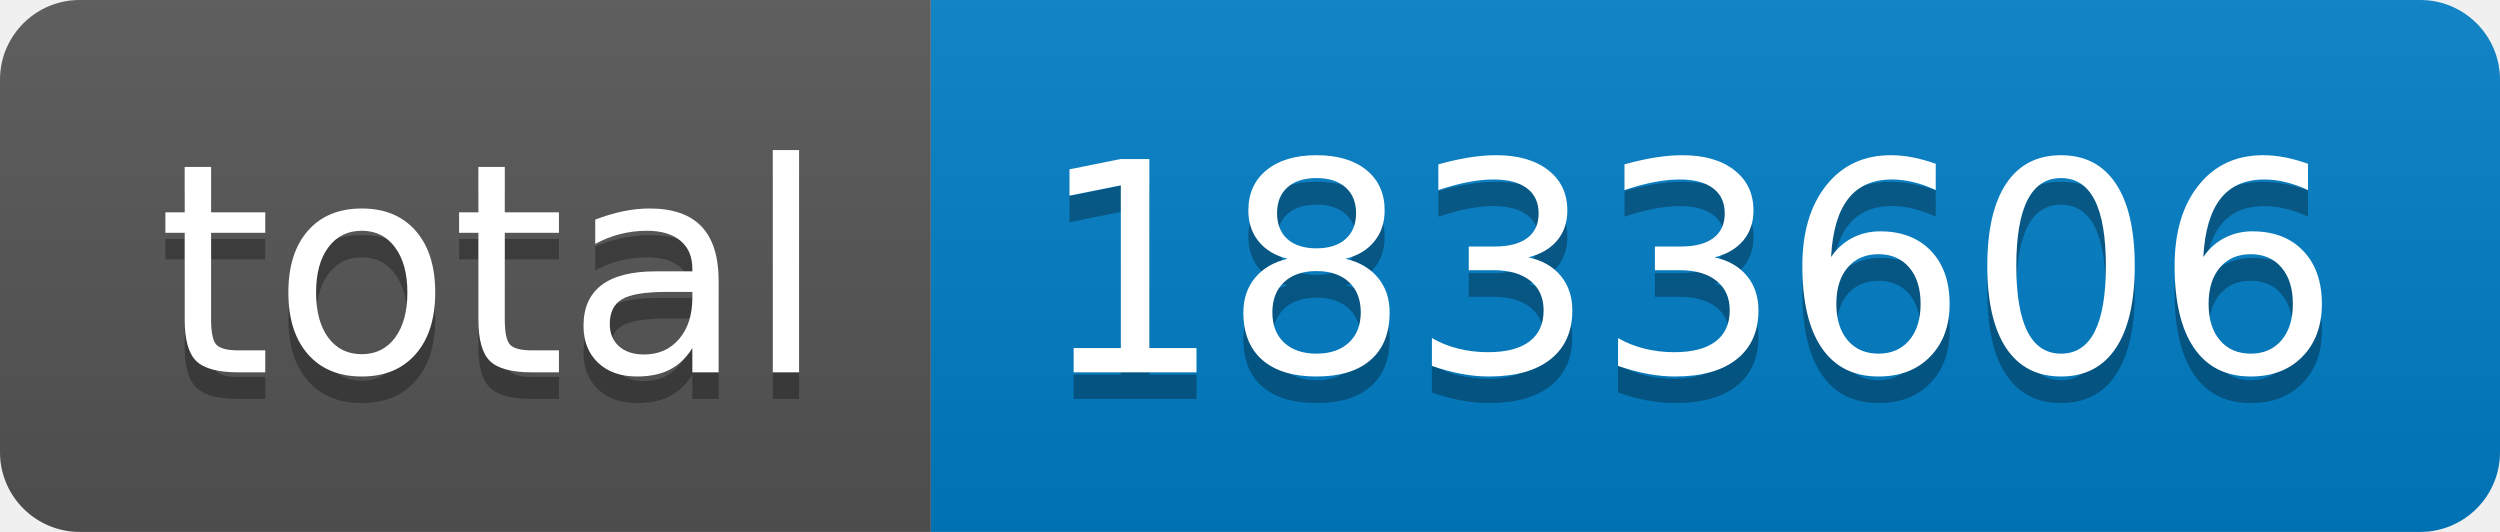
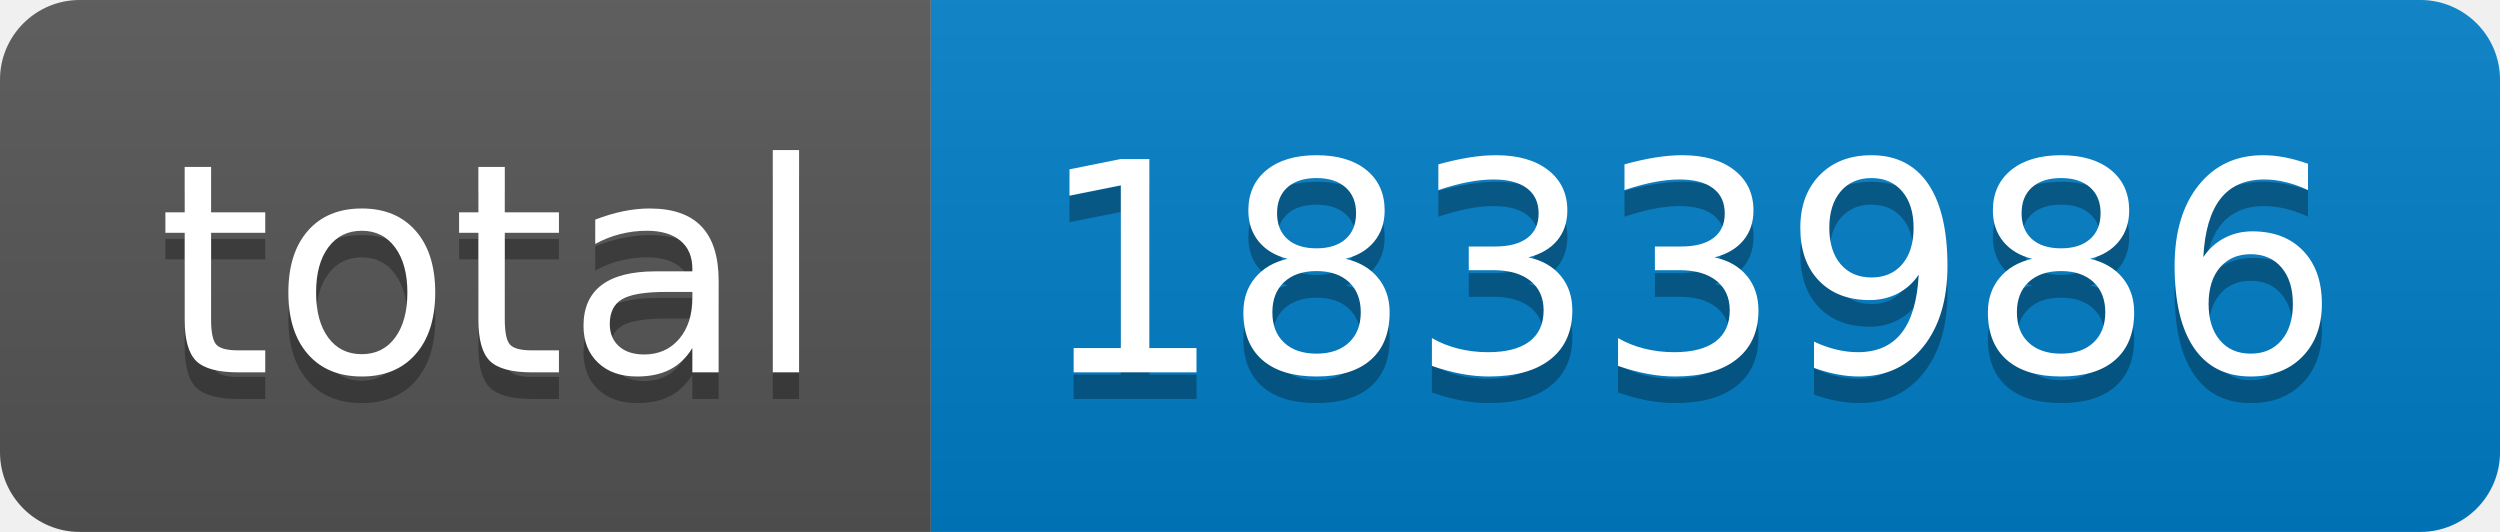
- <svg xmlns="http://www.w3.org/2000/svg" width="94" height="20" role="img" aria-label="total: 1833606">
+ <svg xmlns="http://www.w3.org/2000/svg" width="94" height="20" role="img" aria-label="total: 1833986">
  <linearGradient id="s" x2="0" y2="100%">
    <stop offset="0" stop-color="#bbb" stop-opacity=".1" />
    <stop offset="1" stop-opacity=".1" />
  </linearGradient>
  <clipPath id="r">
    <rect width="94" height="20" rx="3" fill="#fff" />
  </clipPath>
  <g clip-path="url(#r)">
    <rect width="35" height="20" fill="#555" />
    <rect x="35" width="59" height="20" fill="#007ec6" />
    <rect width="94" height="20" fill="url(#s)" />
  </g>
  <g fill="#fff" text-anchor="middle" font-family="Verdana,Geneva,DejaVu Sans,sans-serif" text-rendering="geometricPrecision" font-size="110">
    <text aria-hidden="true" x="185" y="150" fill="#010101" fill-opacity=".3" transform="scale(.1)" textLength="250">total</text>
    <text x="185" y="140" transform="scale(.1)" fill="#fff" textLength="250">total</text>
-     <text aria-hidden="true" x="635" y="150" fill="#010101" fill-opacity=".3" transform="scale(.1)" textLength="490">1833606</text>
-     <text x="635" y="140" transform="scale(.1)" fill="#fff" textLength="490">1833606</text>
+     <text aria-hidden="true" x="635" y="150" fill="#010101" fill-opacity=".3" transform="scale(.1)" textLength="490">1833986</text>
+     <text x="635" y="140" transform="scale(.1)" fill="#fff" textLength="490">1833986</text>
  </g>
</svg>
